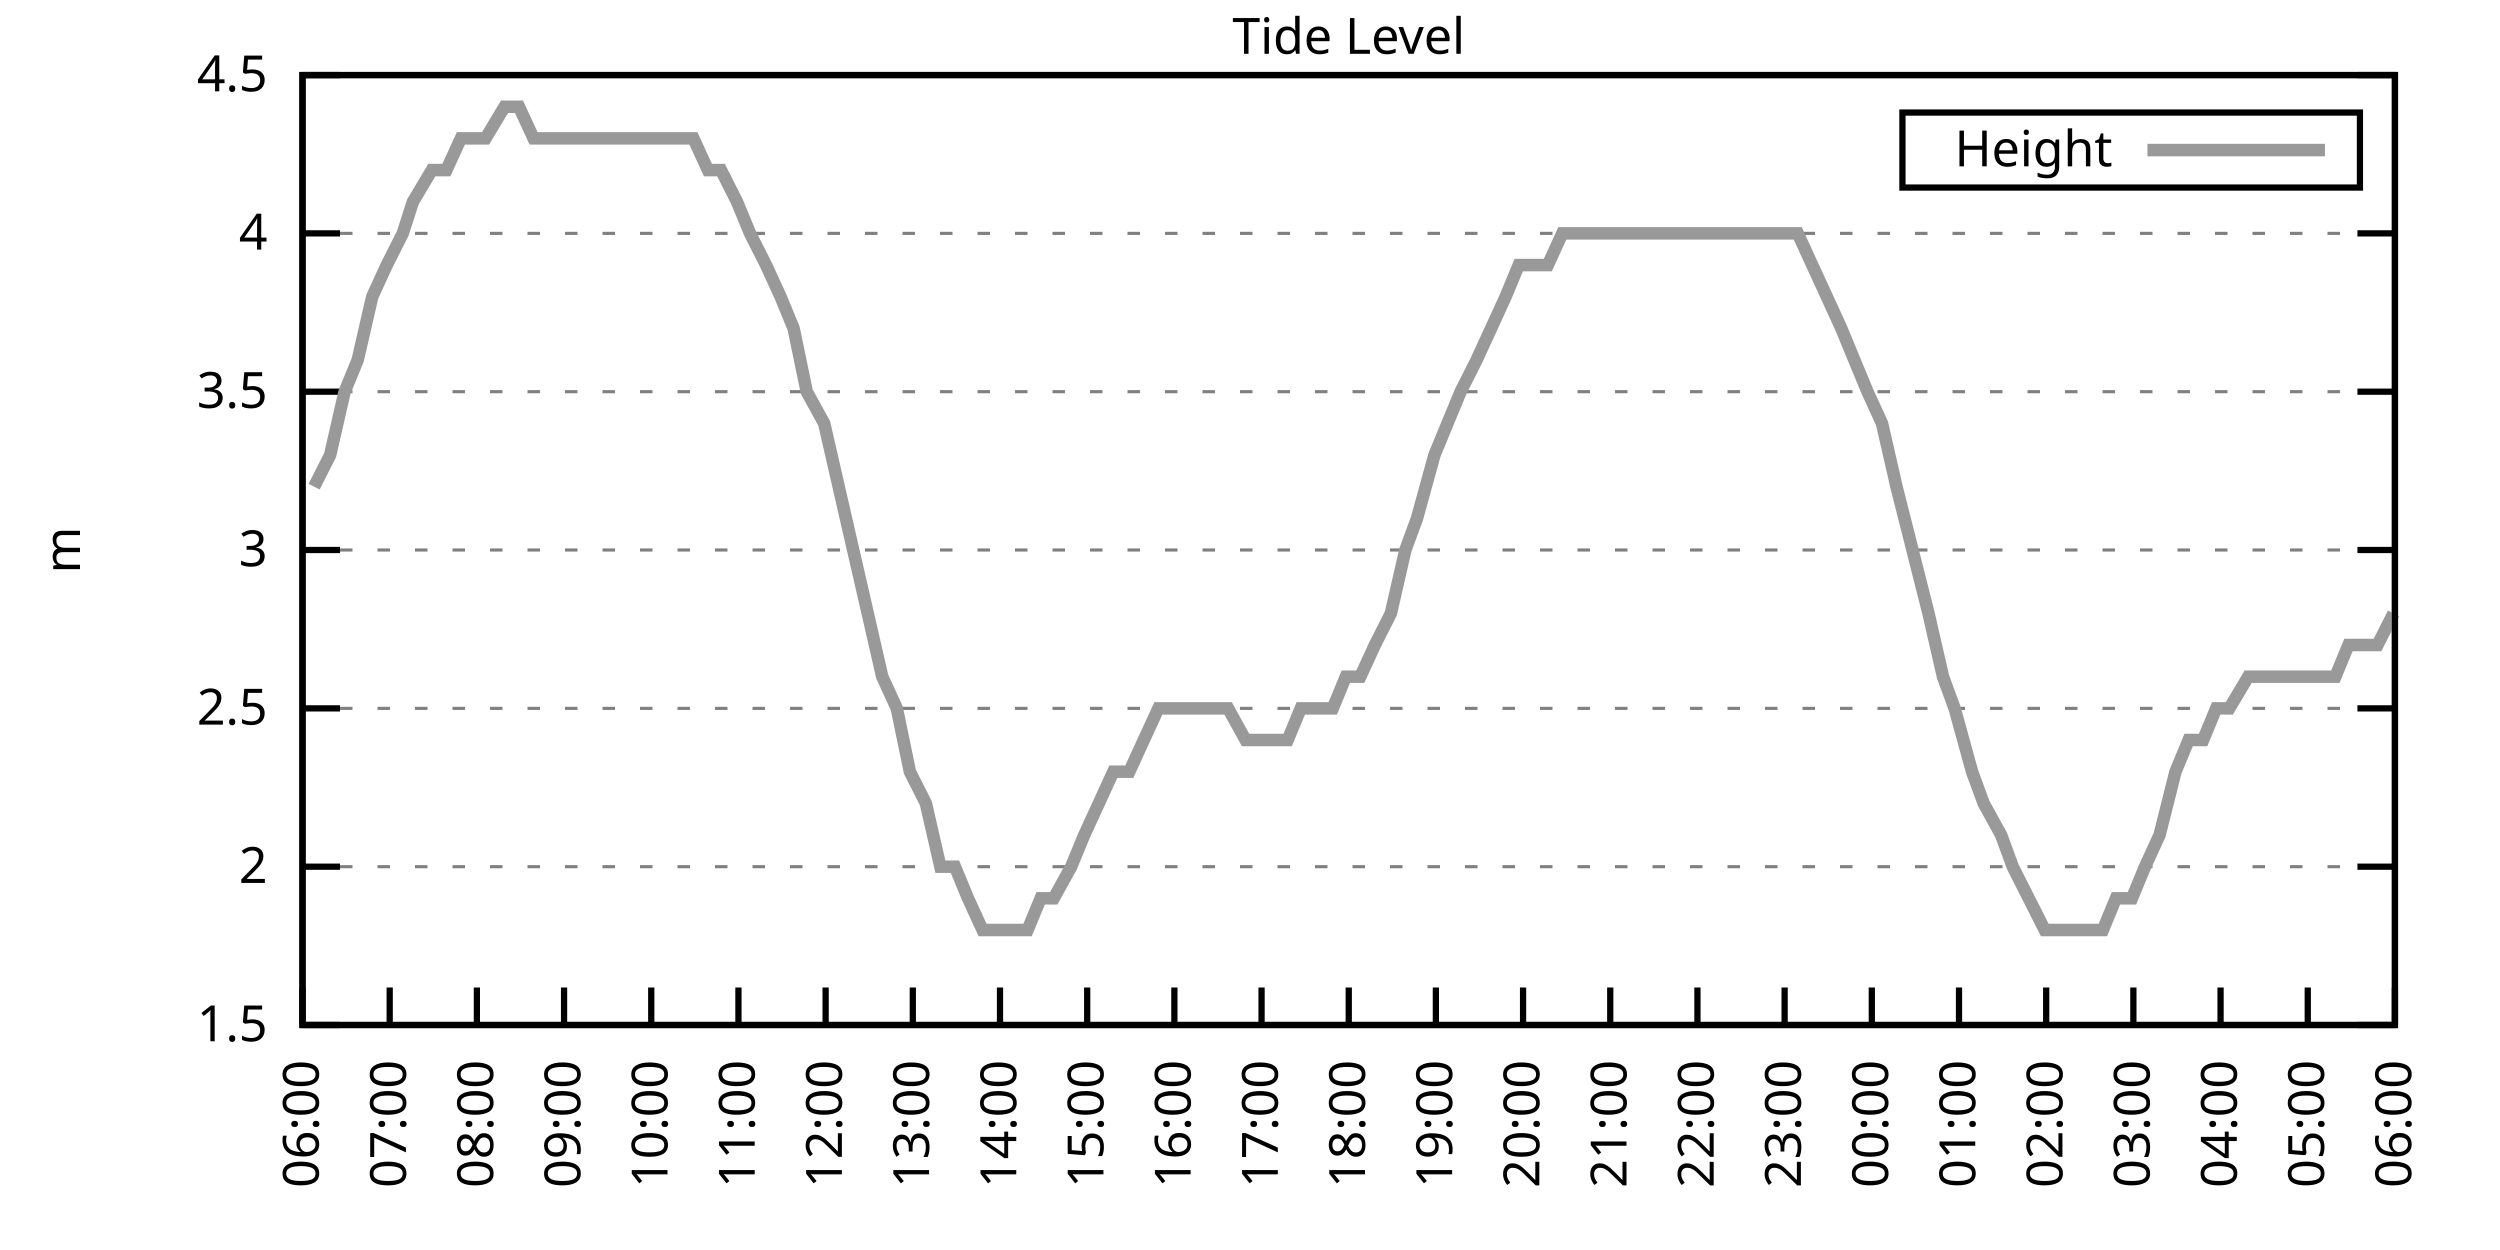
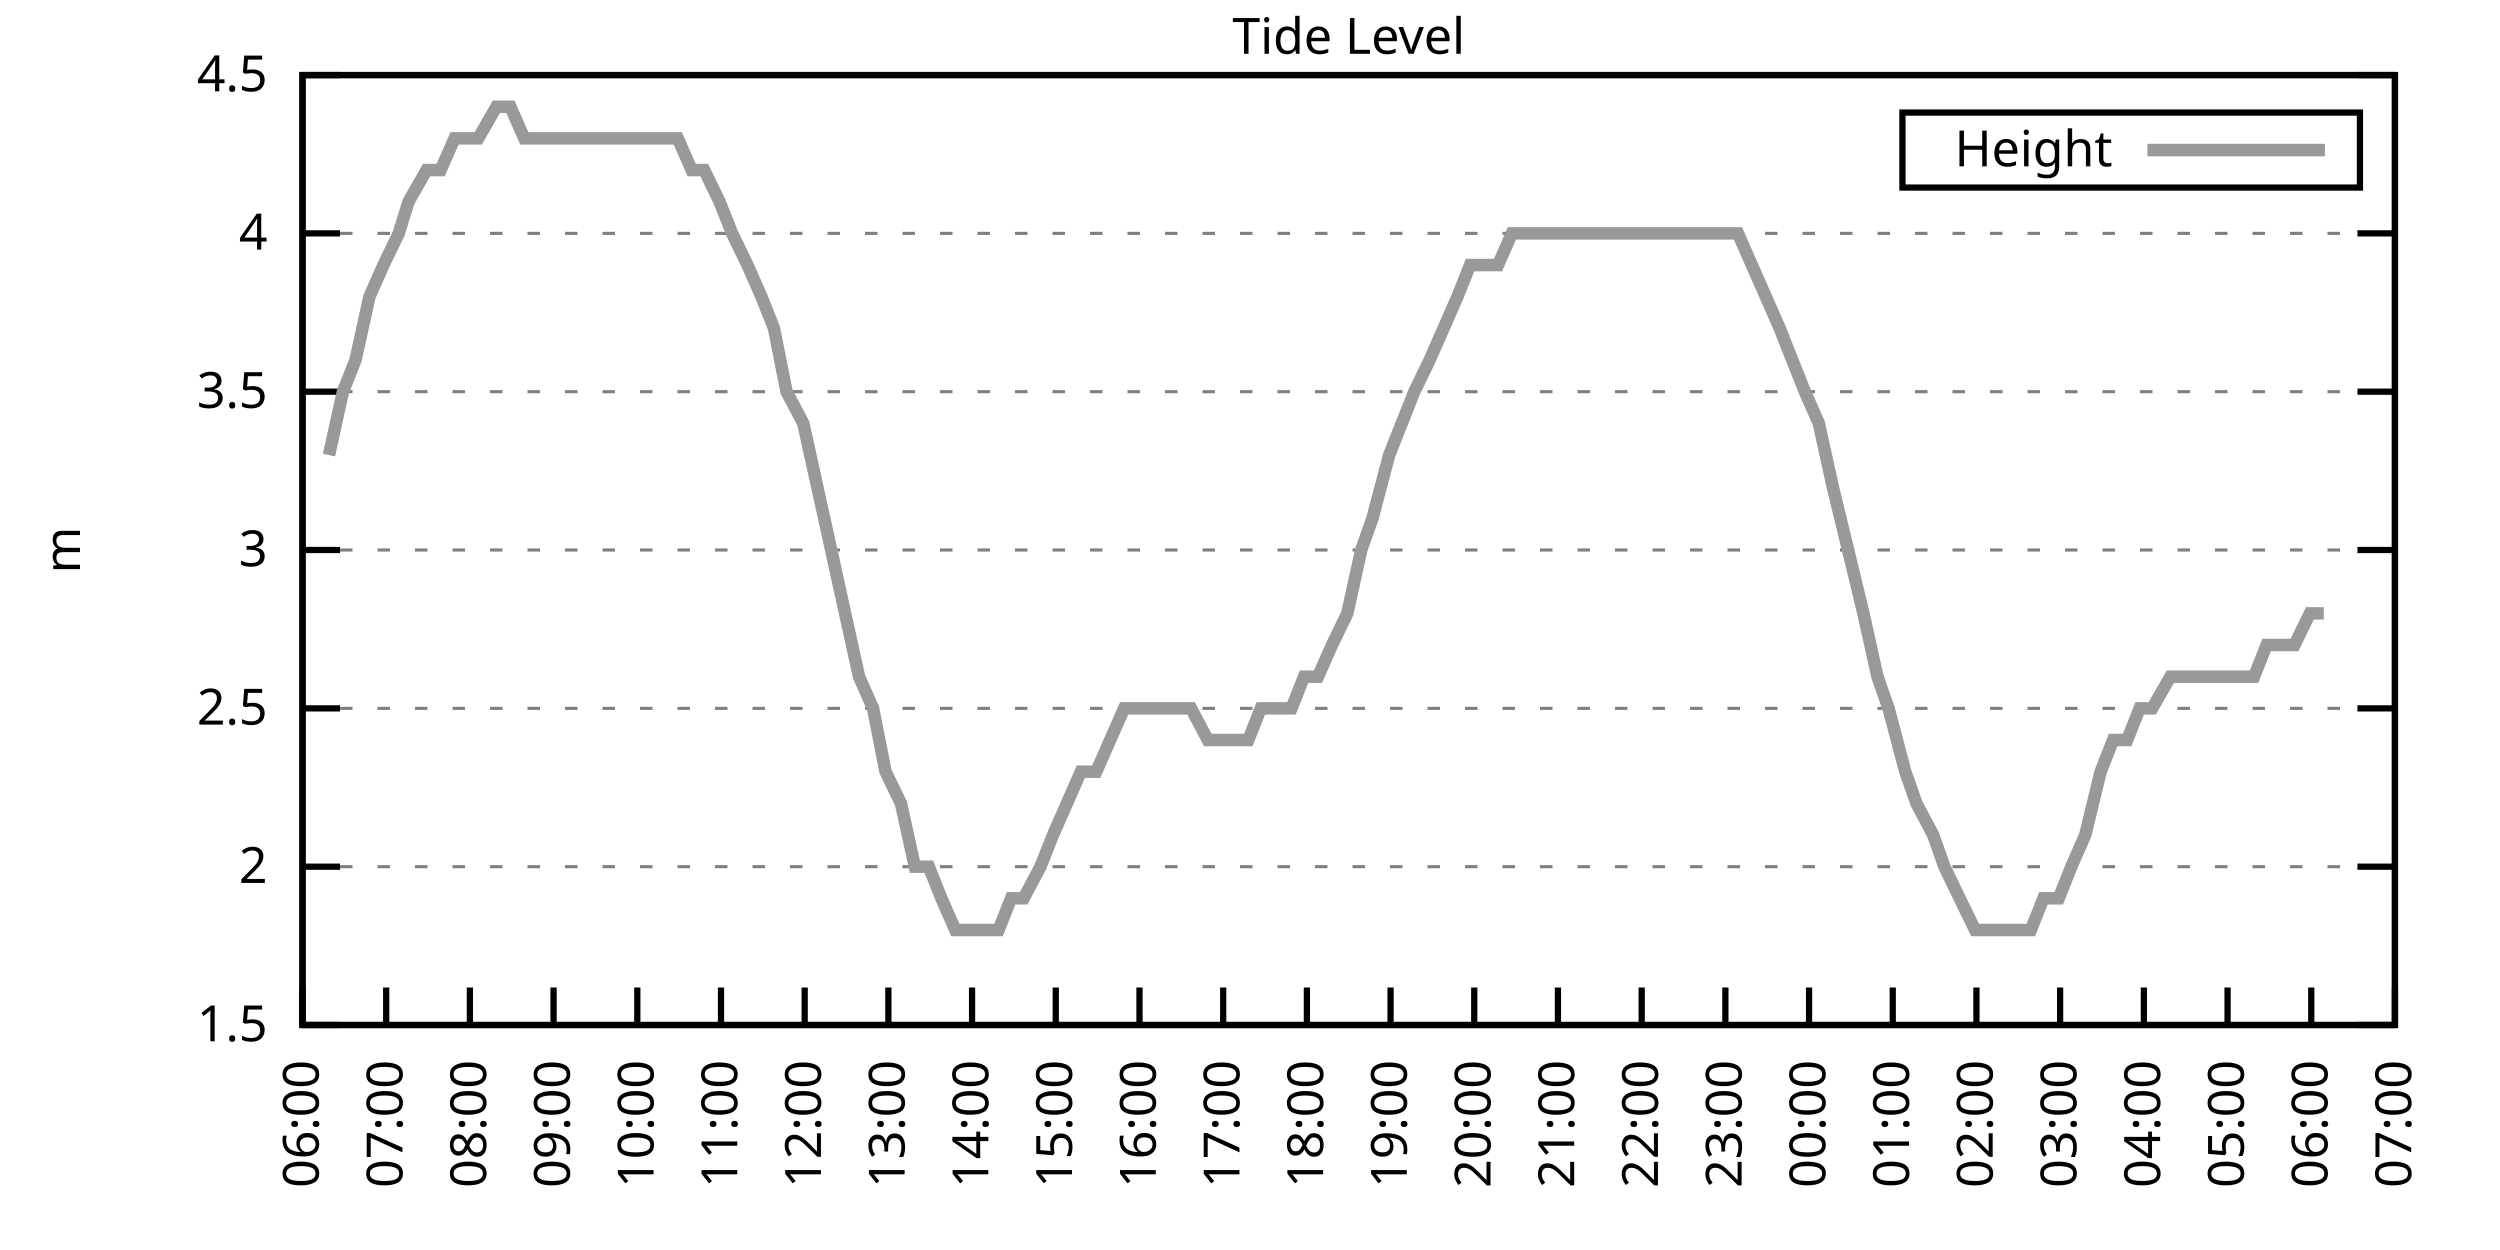
<svg xmlns="http://www.w3.org/2000/svg" xmlns:xlink="http://www.w3.org/1999/xlink" width="400" height="200" viewBox="0 0 400 200">
  <g id="gnuplot_canvas">
    <rect x="0" y="0" width="400" height="200" fill="none" />
    <defs>
      <circle id="gpDot" r="0.5" stroke-width="0.5" stroke="currentColor" />
      <path id="gpPt0" stroke-width="0.333" stroke="currentColor" d="M-1,0 h2 M0,-1 v2" />
      <path id="gpPt1" stroke-width="0.333" stroke="currentColor" d="M-1,-1 L1,1 M1,-1 L-1,1" />
      <path id="gpPt2" stroke-width="0.333" stroke="currentColor" d="M-1,0 L1,0 M0,-1 L0,1 M-1,-1 L1,1 M-1,1 L1,-1" />
      <rect id="gpPt3" stroke-width="0.333" stroke="currentColor" x="-1" y="-1" width="2" height="2" />
      <rect id="gpPt4" stroke-width="0.333" stroke="currentColor" fill="currentColor" x="-1" y="-1" width="2" height="2" />
      <circle id="gpPt5" stroke-width="0.333" stroke="currentColor" cx="0" cy="0" r="1" />
      <use xlink:href="#gpPt5" id="gpPt6" fill="currentColor" stroke="none" />
      <path id="gpPt7" stroke-width="0.333" stroke="currentColor" d="M0,-1.33 L-1.33,0.67 L1.33,0.67 z" />
      <use xlink:href="#gpPt7" id="gpPt8" fill="currentColor" stroke="none" />
      <use xlink:href="#gpPt7" id="gpPt9" stroke="currentColor" transform="rotate(180)" />
      <use xlink:href="#gpPt9" id="gpPt10" fill="currentColor" stroke="none" />
      <use xlink:href="#gpPt3" id="gpPt11" stroke="currentColor" transform="rotate(45)" />
      <use xlink:href="#gpPt11" id="gpPt12" fill="currentColor" stroke="none" />
      <path id="gpPt13" stroke-width="0.333" stroke="currentColor" d="M0,1.330 L1.265,0.411 L0.782,-1.067 L-0.782,-1.076 L-1.265,0.411 z" />
      <use xlink:href="#gpPt13" id="gpPt14" fill="currentColor" stroke="none" />
      <filter id="textbox" filterUnits="objectBoundingBox" x="0" y="0" height="1" width="1">
        <feFlood flood-color="white" flood-opacity="1" result="bgnd" />
        <feComposite in="SourceGraphic" in2="bgnd" operator="atop" />
      </filter>
      <filter id="greybox" filterUnits="objectBoundingBox" x="0" y="0" height="1" width="1">
        <feFlood flood-color="lightgrey" flood-opacity="1" result="grey" />
        <feComposite in="SourceGraphic" in2="grey" operator="atop" />
      </filter>
    </defs>
    <g fill="none" color="white" stroke="currentColor" stroke-width="1.00" stroke-linecap="butt" stroke-linejoin="miter">
</g>
    <g fill="none" color="black" stroke="currentColor" stroke-width="1.00" stroke-linecap="butt" stroke-linejoin="miter">
      <g stroke="none" shape-rendering="crispEdges">
        <polygon fill="rgb(255, 255, 255)" points="48.40,164.00 383.18,164.00 383.18,12.02 48.40,12.02 " />
      </g>
    </g>
    <g fill="none" color="black" stroke="currentColor" stroke-width="1.00" stroke-linecap="butt" stroke-linejoin="miter">
</g>
    <g fill="none" color="black" stroke="black" stroke-width="0.50" stroke-linecap="butt" stroke-linejoin="miter">
</g>
    <g fill="none" color="gray" stroke="currentColor" stroke-width="0.50" stroke-linecap="butt" stroke-linejoin="miter">
      <path stroke="gray" stroke-dasharray="2,4" class="gridline" d="M48.40,164.00 L383.19,164.00  " />
    </g>
    <g fill="none" color="gray" stroke="gray" stroke-width="1.00" stroke-linecap="butt" stroke-linejoin="miter">
</g>
    <g fill="none" color="black" stroke="currentColor" stroke-width="1.00" stroke-linecap="butt" stroke-linejoin="miter">
      <path stroke="black" d="M48.40,164.00 L54.40,164.00 M383.19,164.00 L377.19,164.00  " />
      <g transform="translate(42.80,166.60)" stroke="none" fill="black" font-family="Sans" font-size="8.00" text-anchor="end">
        <text>
          <tspan font-family="Sans"> 1.5</tspan>
        </text>
      </g>
    </g>
    <g fill="none" color="black" stroke="currentColor" stroke-width="1.00" stroke-linecap="butt" stroke-linejoin="miter">
</g>
    <g fill="none" color="black" stroke="black" stroke-width="0.50" stroke-linecap="butt" stroke-linejoin="miter">
</g>
    <g fill="none" color="gray" stroke="currentColor" stroke-width="0.50" stroke-linecap="butt" stroke-linejoin="miter">
      <path stroke="gray" stroke-dasharray="2,4" class="gridline" d="M48.40,138.67 L383.19,138.67  " />
    </g>
    <g fill="none" color="gray" stroke="gray" stroke-width="1.00" stroke-linecap="butt" stroke-linejoin="miter">
</g>
    <g fill="none" color="black" stroke="currentColor" stroke-width="1.00" stroke-linecap="butt" stroke-linejoin="miter">
      <path stroke="black" d="M48.40,138.67 L54.40,138.67 M383.19,138.67 L377.19,138.67  " />
      <g transform="translate(42.80,141.27)" stroke="none" fill="black" font-family="Sans" font-size="8.00" text-anchor="end">
        <text>
          <tspan font-family="Sans"> 2</tspan>
        </text>
      </g>
    </g>
    <g fill="none" color="black" stroke="currentColor" stroke-width="1.00" stroke-linecap="butt" stroke-linejoin="miter">
</g>
    <g fill="none" color="black" stroke="black" stroke-width="0.50" stroke-linecap="butt" stroke-linejoin="miter">
</g>
    <g fill="none" color="gray" stroke="currentColor" stroke-width="0.50" stroke-linecap="butt" stroke-linejoin="miter">
      <path stroke="gray" stroke-dasharray="2,4" class="gridline" d="M48.40,113.34 L383.19,113.34  " />
    </g>
    <g fill="none" color="gray" stroke="gray" stroke-width="1.00" stroke-linecap="butt" stroke-linejoin="miter">
</g>
    <g fill="none" color="black" stroke="currentColor" stroke-width="1.00" stroke-linecap="butt" stroke-linejoin="miter">
      <path stroke="black" d="M48.40,113.34 L54.40,113.34 M383.19,113.34 L377.19,113.34  " />
      <g transform="translate(42.80,115.94)" stroke="none" fill="black" font-family="Sans" font-size="8.00" text-anchor="end">
        <text>
          <tspan font-family="Sans"> 2.5</tspan>
        </text>
      </g>
    </g>
    <g fill="none" color="black" stroke="currentColor" stroke-width="1.00" stroke-linecap="butt" stroke-linejoin="miter">
</g>
    <g fill="none" color="black" stroke="black" stroke-width="0.50" stroke-linecap="butt" stroke-linejoin="miter">
</g>
    <g fill="none" color="gray" stroke="currentColor" stroke-width="0.50" stroke-linecap="butt" stroke-linejoin="miter">
      <path stroke="gray" stroke-dasharray="2,4" class="gridline" d="M48.40,88.00 L383.19,88.00  " />
    </g>
    <g fill="none" color="gray" stroke="gray" stroke-width="1.00" stroke-linecap="butt" stroke-linejoin="miter">
</g>
    <g fill="none" color="black" stroke="currentColor" stroke-width="1.00" stroke-linecap="butt" stroke-linejoin="miter">
      <path stroke="black" d="M48.40,88.00 L54.40,88.00 M383.19,88.00 L377.19,88.00  " />
      <g transform="translate(42.80,90.60)" stroke="none" fill="black" font-family="Sans" font-size="8.00" text-anchor="end">
        <text>
          <tspan font-family="Sans"> 3</tspan>
        </text>
      </g>
    </g>
    <g fill="none" color="black" stroke="currentColor" stroke-width="1.00" stroke-linecap="butt" stroke-linejoin="miter">
</g>
    <g fill="none" color="black" stroke="black" stroke-width="0.50" stroke-linecap="butt" stroke-linejoin="miter">
</g>
    <g fill="none" color="gray" stroke="currentColor" stroke-width="0.50" stroke-linecap="butt" stroke-linejoin="miter">
      <path stroke="gray" stroke-dasharray="2,4" class="gridline" d="M48.40,62.67 L383.19,62.67  " />
    </g>
    <g fill="none" color="gray" stroke="gray" stroke-width="1.00" stroke-linecap="butt" stroke-linejoin="miter">
</g>
    <g fill="none" color="black" stroke="currentColor" stroke-width="1.00" stroke-linecap="butt" stroke-linejoin="miter">
      <path stroke="black" d="M48.40,62.67 L54.40,62.67 M383.19,62.67 L377.19,62.67  " />
      <g transform="translate(42.80,65.27)" stroke="none" fill="black" font-family="Sans" font-size="8.00" text-anchor="end">
        <text>
          <tspan font-family="Sans"> 3.5</tspan>
        </text>
      </g>
    </g>
    <g fill="none" color="black" stroke="currentColor" stroke-width="1.00" stroke-linecap="butt" stroke-linejoin="miter">
</g>
    <g fill="none" color="black" stroke="black" stroke-width="0.50" stroke-linecap="butt" stroke-linejoin="miter">
</g>
    <g fill="none" color="gray" stroke="currentColor" stroke-width="0.50" stroke-linecap="butt" stroke-linejoin="miter">
      <path stroke="gray" stroke-dasharray="2,4" class="gridline" d="M48.40,37.34 L383.19,37.34  " />
    </g>
    <g fill="none" color="gray" stroke="gray" stroke-width="1.00" stroke-linecap="butt" stroke-linejoin="miter">
</g>
    <g fill="none" color="black" stroke="currentColor" stroke-width="1.00" stroke-linecap="butt" stroke-linejoin="miter">
      <path stroke="black" d="M48.40,37.34 L54.40,37.34 M383.19,37.34 L377.19,37.34  " />
      <g transform="translate(42.80,39.94)" stroke="none" fill="black" font-family="Sans" font-size="8.00" text-anchor="end">
        <text>
          <tspan font-family="Sans"> 4</tspan>
        </text>
      </g>
    </g>
    <g fill="none" color="black" stroke="currentColor" stroke-width="1.00" stroke-linecap="butt" stroke-linejoin="miter">
</g>
    <g fill="none" color="black" stroke="black" stroke-width="0.50" stroke-linecap="butt" stroke-linejoin="miter">
</g>
    <g fill="none" color="gray" stroke="currentColor" stroke-width="0.50" stroke-linecap="butt" stroke-linejoin="miter">
      <path stroke="gray" stroke-dasharray="2,4" class="gridline" d="M48.40,12.01 L383.19,12.01  " />
    </g>
    <g fill="none" color="gray" stroke="gray" stroke-width="1.00" stroke-linecap="butt" stroke-linejoin="miter">
</g>
    <g fill="none" color="black" stroke="currentColor" stroke-width="1.00" stroke-linecap="butt" stroke-linejoin="miter">
      <path stroke="black" d="M48.40,12.01 L54.40,12.01 M383.19,12.01 L377.19,12.01  " />
      <g transform="translate(42.80,14.61)" stroke="none" fill="black" font-family="Sans" font-size="8.00" text-anchor="end">
        <text>
          <tspan font-family="Sans"> 4.5</tspan>
        </text>
      </g>
    </g>
    <g fill="none" color="black" stroke="currentColor" stroke-width="1.00" stroke-linecap="butt" stroke-linejoin="miter">
      <path stroke="black" d="M48.40,164.00 L48.40,158.00  " />
      <g transform="translate(51.00,169.60) rotate(270.00)" stroke="none" fill="black" font-family="Sans" font-size="8.00" text-anchor="end">
        <text>
          <tspan font-family="Sans">06:00</tspan>
        </text>
      </g>
    </g>
    <g fill="none" color="black" stroke="currentColor" stroke-width="1.00" stroke-linecap="butt" stroke-linejoin="miter">
-       <path stroke="black" d="M62.35,164.00 L62.35,158.00  " />
-       <g transform="translate(64.95,169.60) rotate(270.00)" stroke="none" fill="black" font-family="Sans" font-size="8.00" text-anchor="end">
+       <path stroke="black" d="M61.79,164.00 L61.79,158.00  " />
+       <g transform="translate(64.39,169.60) rotate(270.00)" stroke="none" fill="black" font-family="Sans" font-size="8.00" text-anchor="end">
        <text>
          <tspan font-family="Sans">07:00</tspan>
        </text>
      </g>
    </g>
    <g fill="none" color="black" stroke="currentColor" stroke-width="1.00" stroke-linecap="butt" stroke-linejoin="miter">
-       <path stroke="black" d="M76.30,164.00 L76.30,158.00  " />
-       <g transform="translate(78.90,169.60) rotate(270.00)" stroke="none" fill="black" font-family="Sans" font-size="8.00" text-anchor="end">
+       <path stroke="black" d="M75.18,164.00 L75.18,158.00  " />
+       <g transform="translate(77.78,169.60) rotate(270.00)" stroke="none" fill="black" font-family="Sans" font-size="8.00" text-anchor="end">
        <text>
          <tspan font-family="Sans">08:00</tspan>
        </text>
      </g>
    </g>
    <g fill="none" color="black" stroke="currentColor" stroke-width="1.00" stroke-linecap="butt" stroke-linejoin="miter">
-       <path stroke="black" d="M90.25,164.00 L90.25,158.00  " />
-       <g transform="translate(92.85,169.60) rotate(270.00)" stroke="none" fill="black" font-family="Sans" font-size="8.00" text-anchor="end">
+       <path stroke="black" d="M88.57,164.00 L88.57,158.00  " />
+       <g transform="translate(91.17,169.60) rotate(270.00)" stroke="none" fill="black" font-family="Sans" font-size="8.00" text-anchor="end">
        <text>
          <tspan font-family="Sans">09:00</tspan>
        </text>
      </g>
    </g>
    <g fill="none" color="black" stroke="currentColor" stroke-width="1.00" stroke-linecap="butt" stroke-linejoin="miter">
-       <path stroke="black" d="M104.20,164.00 L104.20,158.00  " />
-       <g transform="translate(106.80,169.60) rotate(270.00)" stroke="none" fill="black" font-family="Sans" font-size="8.00" text-anchor="end">
+       <path stroke="black" d="M101.97,164.00 L101.97,158.00  " />
+       <g transform="translate(104.57,169.60) rotate(270.00)" stroke="none" fill="black" font-family="Sans" font-size="8.00" text-anchor="end">
        <text>
          <tspan font-family="Sans">10:00</tspan>
        </text>
      </g>
    </g>
    <g fill="none" color="black" stroke="currentColor" stroke-width="1.00" stroke-linecap="butt" stroke-linejoin="miter">
-       <path stroke="black" d="M118.15,164.00 L118.15,158.00  " />
-       <g transform="translate(120.75,169.60) rotate(270.00)" stroke="none" fill="black" font-family="Sans" font-size="8.00" text-anchor="end">
+       <path stroke="black" d="M115.36,164.00 L115.36,158.00  " />
+       <g transform="translate(117.96,169.60) rotate(270.00)" stroke="none" fill="black" font-family="Sans" font-size="8.00" text-anchor="end">
        <text>
          <tspan font-family="Sans">11:00</tspan>
        </text>
      </g>
    </g>
    <g fill="none" color="black" stroke="currentColor" stroke-width="1.00" stroke-linecap="butt" stroke-linejoin="miter">
-       <path stroke="black" d="M132.10,164.00 L132.10,158.00  " />
-       <g transform="translate(134.70,169.60) rotate(270.00)" stroke="none" fill="black" font-family="Sans" font-size="8.00" text-anchor="end">
+       <path stroke="black" d="M128.75,164.00 L128.75,158.00  " />
+       <g transform="translate(131.35,169.60) rotate(270.00)" stroke="none" fill="black" font-family="Sans" font-size="8.00" text-anchor="end">
        <text>
          <tspan font-family="Sans">12:00</tspan>
        </text>
      </g>
    </g>
    <g fill="none" color="black" stroke="currentColor" stroke-width="1.00" stroke-linecap="butt" stroke-linejoin="miter">
-       <path stroke="black" d="M146.05,164.00 L146.05,158.00  " />
-       <g transform="translate(148.65,169.60) rotate(270.00)" stroke="none" fill="black" font-family="Sans" font-size="8.00" text-anchor="end">
+       <path stroke="black" d="M142.14,164.00 L142.14,158.00  " />
+       <g transform="translate(144.74,169.60) rotate(270.00)" stroke="none" fill="black" font-family="Sans" font-size="8.00" text-anchor="end">
        <text>
          <tspan font-family="Sans">13:00</tspan>
        </text>
      </g>
    </g>
    <g fill="none" color="black" stroke="currentColor" stroke-width="1.00" stroke-linecap="butt" stroke-linejoin="miter">
-       <path stroke="black" d="M160.00,164.00 L160.00,158.00  " />
-       <g transform="translate(162.60,169.60) rotate(270.00)" stroke="none" fill="black" font-family="Sans" font-size="8.00" text-anchor="end">
+       <path stroke="black" d="M155.53,164.00 L155.53,158.00  " />
+       <g transform="translate(158.13,169.60) rotate(270.00)" stroke="none" fill="black" font-family="Sans" font-size="8.00" text-anchor="end">
        <text>
          <tspan font-family="Sans">14:00</tspan>
        </text>
      </g>
    </g>
    <g fill="none" color="black" stroke="currentColor" stroke-width="1.00" stroke-linecap="butt" stroke-linejoin="miter">
-       <path stroke="black" d="M173.95,164.00 L173.95,158.00  " />
-       <g transform="translate(176.55,169.60) rotate(270.00)" stroke="none" fill="black" font-family="Sans" font-size="8.00" text-anchor="end">
+       <path stroke="black" d="M168.92,164.00 L168.92,158.00  " />
+       <g transform="translate(171.52,169.60) rotate(270.00)" stroke="none" fill="black" font-family="Sans" font-size="8.00" text-anchor="end">
        <text>
          <tspan font-family="Sans">15:00</tspan>
        </text>
      </g>
    </g>
    <g fill="none" color="black" stroke="currentColor" stroke-width="1.00" stroke-linecap="butt" stroke-linejoin="miter">
-       <path stroke="black" d="M187.90,164.00 L187.90,158.00  " />
-       <g transform="translate(190.50,169.60) rotate(270.00)" stroke="none" fill="black" font-family="Sans" font-size="8.00" text-anchor="end">
+       <path stroke="black" d="M182.32,164.00 L182.32,158.00  " />
+       <g transform="translate(184.92,169.60) rotate(270.00)" stroke="none" fill="black" font-family="Sans" font-size="8.00" text-anchor="end">
        <text>
          <tspan font-family="Sans">16:00</tspan>
        </text>
      </g>
    </g>
    <g fill="none" color="black" stroke="currentColor" stroke-width="1.00" stroke-linecap="butt" stroke-linejoin="miter">
-       <path stroke="black" d="M201.85,164.00 L201.85,158.00  " />
-       <g transform="translate(204.45,169.60) rotate(270.00)" stroke="none" fill="black" font-family="Sans" font-size="8.00" text-anchor="end">
+       <path stroke="black" d="M195.71,164.00 L195.71,158.00  " />
+       <g transform="translate(198.31,169.60) rotate(270.00)" stroke="none" fill="black" font-family="Sans" font-size="8.00" text-anchor="end">
        <text>
          <tspan font-family="Sans">17:00</tspan>
        </text>
      </g>
    </g>
    <g fill="none" color="black" stroke="currentColor" stroke-width="1.00" stroke-linecap="butt" stroke-linejoin="miter">
-       <path stroke="black" d="M215.80,164.00 L215.80,158.00  " />
-       <g transform="translate(218.40,169.60) rotate(270.00)" stroke="none" fill="black" font-family="Sans" font-size="8.00" text-anchor="end">
+       <path stroke="black" d="M209.10,164.00 L209.10,158.00  " />
+       <g transform="translate(211.70,169.60) rotate(270.00)" stroke="none" fill="black" font-family="Sans" font-size="8.00" text-anchor="end">
        <text>
          <tspan font-family="Sans">18:00</tspan>
        </text>
      </g>
    </g>
    <g fill="none" color="black" stroke="currentColor" stroke-width="1.00" stroke-linecap="butt" stroke-linejoin="miter">
-       <path stroke="black" d="M229.74,164.00 L229.74,158.00  " />
-       <g transform="translate(232.34,169.60) rotate(270.00)" stroke="none" fill="black" font-family="Sans" font-size="8.00" text-anchor="end">
+       <path stroke="black" d="M222.49,164.00 L222.49,158.00  " />
+       <g transform="translate(225.09,169.60) rotate(270.00)" stroke="none" fill="black" font-family="Sans" font-size="8.00" text-anchor="end">
        <text>
          <tspan font-family="Sans">19:00</tspan>
        </text>
      </g>
    </g>
    <g fill="none" color="black" stroke="currentColor" stroke-width="1.00" stroke-linecap="butt" stroke-linejoin="miter">
-       <path stroke="black" d="M243.69,164.00 L243.69,158.00  " />
-       <g transform="translate(246.29,169.60) rotate(270.00)" stroke="none" fill="black" font-family="Sans" font-size="8.00" text-anchor="end">
+       <path stroke="black" d="M235.88,164.00 L235.88,158.00  " />
+       <g transform="translate(238.48,169.60) rotate(270.00)" stroke="none" fill="black" font-family="Sans" font-size="8.00" text-anchor="end">
        <text>
          <tspan font-family="Sans">20:00</tspan>
        </text>
      </g>
    </g>
    <g fill="none" color="black" stroke="currentColor" stroke-width="1.00" stroke-linecap="butt" stroke-linejoin="miter">
-       <path stroke="black" d="M257.64,164.00 L257.64,158.00  " />
-       <g transform="translate(260.24,169.60) rotate(270.00)" stroke="none" fill="black" font-family="Sans" font-size="8.00" text-anchor="end">
+       <path stroke="black" d="M249.27,164.00 L249.27,158.00  " />
+       <g transform="translate(251.87,169.60) rotate(270.00)" stroke="none" fill="black" font-family="Sans" font-size="8.00" text-anchor="end">
        <text>
          <tspan font-family="Sans">21:00</tspan>
        </text>
      </g>
    </g>
    <g fill="none" color="black" stroke="currentColor" stroke-width="1.00" stroke-linecap="butt" stroke-linejoin="miter">
-       <path stroke="black" d="M271.59,164.00 L271.59,158.00  " />
-       <g transform="translate(274.19,169.60) rotate(270.00)" stroke="none" fill="black" font-family="Sans" font-size="8.00" text-anchor="end">
+       <path stroke="black" d="M262.67,164.00 L262.67,158.00  " />
+       <g transform="translate(265.27,169.60) rotate(270.00)" stroke="none" fill="black" font-family="Sans" font-size="8.00" text-anchor="end">
        <text>
          <tspan font-family="Sans">22:00</tspan>
        </text>
      </g>
    </g>
    <g fill="none" color="black" stroke="currentColor" stroke-width="1.00" stroke-linecap="butt" stroke-linejoin="miter">
-       <path stroke="black" d="M285.54,164.00 L285.54,158.00  " />
-       <g transform="translate(288.14,169.60) rotate(270.00)" stroke="none" fill="black" font-family="Sans" font-size="8.00" text-anchor="end">
+       <path stroke="black" d="M276.06,164.00 L276.06,158.00  " />
+       <g transform="translate(278.66,169.60) rotate(270.00)" stroke="none" fill="black" font-family="Sans" font-size="8.00" text-anchor="end">
        <text>
          <tspan font-family="Sans">23:00</tspan>
        </text>
      </g>
    </g>
    <g fill="none" color="black" stroke="currentColor" stroke-width="1.00" stroke-linecap="butt" stroke-linejoin="miter">
-       <path stroke="black" d="M299.49,164.00 L299.49,158.00  " />
-       <g transform="translate(302.09,169.60) rotate(270.00)" stroke="none" fill="black" font-family="Sans" font-size="8.00" text-anchor="end">
+       <path stroke="black" d="M289.45,164.00 L289.45,158.00  " />
+       <g transform="translate(292.05,169.60) rotate(270.00)" stroke="none" fill="black" font-family="Sans" font-size="8.00" text-anchor="end">
        <text>
          <tspan font-family="Sans">00:00</tspan>
        </text>
      </g>
    </g>
    <g fill="none" color="black" stroke="currentColor" stroke-width="1.00" stroke-linecap="butt" stroke-linejoin="miter">
-       <path stroke="black" d="M313.44,164.00 L313.44,158.00  " />
-       <g transform="translate(316.04,169.60) rotate(270.00)" stroke="none" fill="black" font-family="Sans" font-size="8.00" text-anchor="end">
+       <path stroke="black" d="M302.84,164.00 L302.84,158.00  " />
+       <g transform="translate(305.44,169.60) rotate(270.00)" stroke="none" fill="black" font-family="Sans" font-size="8.00" text-anchor="end">
        <text>
          <tspan font-family="Sans">01:00</tspan>
        </text>
      </g>
    </g>
    <g fill="none" color="black" stroke="currentColor" stroke-width="1.00" stroke-linecap="butt" stroke-linejoin="miter">
-       <path stroke="black" d="M327.39,164.00 L327.39,158.00  " />
-       <g transform="translate(329.99,169.60) rotate(270.00)" stroke="none" fill="black" font-family="Sans" font-size="8.00" text-anchor="end">
+       <path stroke="black" d="M316.23,164.00 L316.23,158.00  " />
+       <g transform="translate(318.83,169.60) rotate(270.00)" stroke="none" fill="black" font-family="Sans" font-size="8.00" text-anchor="end">
        <text>
          <tspan font-family="Sans">02:00</tspan>
        </text>
      </g>
    </g>
    <g fill="none" color="black" stroke="currentColor" stroke-width="1.00" stroke-linecap="butt" stroke-linejoin="miter">
-       <path stroke="black" d="M341.34,164.00 L341.34,158.00  " />
-       <g transform="translate(343.94,169.60) rotate(270.00)" stroke="none" fill="black" font-family="Sans" font-size="8.00" text-anchor="end">
+       <path stroke="black" d="M329.62,164.00 L329.62,158.00  " />
+       <g transform="translate(332.22,169.60) rotate(270.00)" stroke="none" fill="black" font-family="Sans" font-size="8.00" text-anchor="end">
        <text>
          <tspan font-family="Sans">03:00</tspan>
        </text>
      </g>
    </g>
    <g fill="none" color="black" stroke="currentColor" stroke-width="1.00" stroke-linecap="butt" stroke-linejoin="miter">
-       <path stroke="black" d="M355.29,164.00 L355.29,158.00  " />
-       <g transform="translate(357.89,169.60) rotate(270.00)" stroke="none" fill="black" font-family="Sans" font-size="8.00" text-anchor="end">
+       <path stroke="black" d="M343.02,164.00 L343.02,158.00  " />
+       <g transform="translate(345.62,169.60) rotate(270.00)" stroke="none" fill="black" font-family="Sans" font-size="8.00" text-anchor="end">
        <text>
          <tspan font-family="Sans">04:00</tspan>
        </text>
      </g>
    </g>
    <g fill="none" color="black" stroke="currentColor" stroke-width="1.00" stroke-linecap="butt" stroke-linejoin="miter">
-       <path stroke="black" d="M369.24,164.00 L369.24,158.00  " />
-       <g transform="translate(371.84,169.60) rotate(270.00)" stroke="none" fill="black" font-family="Sans" font-size="8.00" text-anchor="end">
+       <path stroke="black" d="M356.41,164.00 L356.41,158.00  " />
+       <g transform="translate(359.01,169.60) rotate(270.00)" stroke="none" fill="black" font-family="Sans" font-size="8.00" text-anchor="end">
        <text>
          <tspan font-family="Sans">05:00</tspan>
+         </text>
+       </g>
+     </g>
+     <g fill="none" color="black" stroke="currentColor" stroke-width="1.00" stroke-linecap="butt" stroke-linejoin="miter">
+       <path stroke="black" d="M369.80,164.00 L369.80,158.00  " />
+       <g transform="translate(372.40,169.60) rotate(270.00)" stroke="none" fill="black" font-family="Sans" font-size="8.00" text-anchor="end">
+         <text>
+           <tspan font-family="Sans">06:00</tspan>
        </text>
      </g>
    </g>
    <g fill="none" color="black" stroke="currentColor" stroke-width="1.00" stroke-linecap="butt" stroke-linejoin="miter">
      <path stroke="black" d="M383.19,164.00 L383.19,158.00  " />
      <g transform="translate(385.79,169.60) rotate(270.00)" stroke="none" fill="black" font-family="Sans" font-size="8.00" text-anchor="end">
        <text>
-           <tspan font-family="Sans">06:00</tspan>
+           <tspan font-family="Sans">07:00</tspan>
        </text>
      </g>
    </g>
    <g fill="none" color="black" stroke="currentColor" stroke-width="1.00" stroke-linecap="butt" stroke-linejoin="miter">
</g>
    <g fill="none" color="black" stroke="currentColor" stroke-width="1.00" stroke-linecap="butt" stroke-linejoin="miter">
      <path stroke="black" d="M48.40,12.01 L48.40,164.00 L383.19,164.00 L383.19,12.01 L48.40,12.01 Z  " />
    </g>
    <g fill="none" color="black" stroke="currentColor" stroke-width="1.00" stroke-linecap="butt" stroke-linejoin="miter">
</g>
    <g fill="none" color="black" stroke="currentColor" stroke-width="1.00" stroke-linecap="butt" stroke-linejoin="miter">
      <path stroke="black" d="M304.39,30.01 L304.39,18.01 L377.59,18.01 L377.59,30.01 L304.39,30.01 Z  " />
    </g>
    <g id="Tide_level_plot_1">
      <g fill="none" color="white" stroke="black" stroke-width="2.00" stroke-linecap="butt" stroke-linejoin="miter">
</g>
      <g fill="none" color="black" stroke="currentColor" stroke-width="2.00" stroke-linecap="butt" stroke-linejoin="miter">
        <g transform="translate(337.99,26.61)" stroke="none" fill="black" font-family="Sans" font-size="8.00" text-anchor="end">
          <text>
            <tspan font-family="Sans">Height</tspan>
          </text>
        </g>
      </g>
      <g fill="none" color="black" stroke="currentColor" stroke-width="2.00" stroke-linecap="butt" stroke-linejoin="miter">
-         <path stroke="rgb(153, 153, 153)" d="M343.59,24.01 L371.99,24.01 M50.26,77.87 L52.82,72.81 L55.14,62.67 L57.23,57.61 L59.56,47.47 L61.88,42.41   L64.44,37.34 L66.07,32.28 L69.09,27.21 L71.42,27.21 L73.74,22.14 L76.07,22.14 L77.69,22.14 L80.72,17.08   L83.04,17.08 L85.37,22.14 L87.69,22.14 L90.02,22.14 L92.34,22.14 L94.67,22.14 L96.76,22.14 L99.32,22.14   L101.64,22.14 L103.97,22.14 L106.06,22.14 L108.15,22.14 L110.94,22.14 L113.27,27.21 L115.36,27.21 L117.92,32.28   L120.01,37.34 L122.57,42.41 L124.89,47.47 L126.98,52.54 L129.08,62.67 L131.87,67.74 L134.19,77.87 L136.51,88.00   L138.84,98.14 L141.16,108.27 L143.49,113.34 L145.58,123.47 L148.14,128.54 L150.46,138.67 L152.79,138.67 L154.88,143.73   L157.21,148.80 L159.76,148.80 L161.86,148.80 L164.41,148.80 L166.51,143.73 L168.60,143.73 L171.39,138.67 L173.48,133.60   L175.81,128.54 L178.13,123.47 L180.69,123.47 L183.01,118.40 L185.34,113.34 L187.43,113.34 L189.99,113.34 L192.08,113.34   L194.41,113.34 L196.50,113.34 L199.29,118.40 L201.38,118.40 L203.71,118.40 L206.03,118.40 L208.12,113.34 L210.91,113.34   L213.24,113.34 L215.33,108.27 L217.65,108.27 L219.98,103.20 L222.54,98.14 L224.86,88.00 L226.72,82.94 L229.51,72.81   L231.60,67.74 L233.70,62.67 L236.25,57.61 L238.58,52.54 L240.90,47.47 L243.00,42.41 L245.55,42.41 L247.65,42.41   L249.97,37.34 L252.30,37.34 L255.09,37.34 L257.18,37.34 L259.50,37.34 L261.83,37.34 L263.92,37.34 L266.71,37.34   L268.80,37.34 L271.13,37.34 L273.45,37.34 L276.01,37.34 L278.34,37.34 L280.66,37.34 L282.75,37.34 L285.31,37.34   L287.64,37.34 L289.96,42.41 L292.29,47.47 L294.61,52.54 L296.70,57.61 L298.80,62.67 L301.12,67.74 L303.44,77.87   L306.00,88.00 L308.56,98.14 L310.88,108.27 L312.74,113.34 L315.53,123.47 L317.39,128.54 L320.18,133.60 L322.04,138.67   L324.60,143.73 L327.16,148.80 L329.48,148.80 L331.34,148.80 L334.13,148.80 L336.46,148.80 L338.55,143.73 L341.11,143.73   L343.20,138.67 L345.53,133.60 L348.08,123.47 L350.18,118.40 L352.50,118.40 L354.59,113.34 L356.69,113.34 L359.71,108.27   L361.80,108.27 L364.36,108.27 L366.45,108.27 L368.78,108.27 L371.10,108.27 L373.66,108.27 L375.75,103.20 L378.31,103.20   L380.40,103.20 L382.96,98.14  " />
+         <path stroke="rgb(153, 153, 153)" d="M343.59,24.01 L371.99,24.01 M52.64,72.81 L54.87,62.67 L56.88,57.61 L59.11,47.47 L61.35,42.41 L63.80,37.34   L65.36,32.28 L68.26,27.21 L70.50,27.21 L72.73,22.14 L74.96,22.14 L76.52,22.14 L79.42,17.08 L81.66,17.08   L83.89,22.14 L86.12,22.14 L88.35,22.14 L90.58,22.14 L92.82,22.14 L94.82,22.14 L97.28,22.14 L99.51,22.14   L101.74,22.14 L103.75,22.14 L105.76,22.14 L108.44,22.14 L110.67,27.21 L112.68,27.21 L115.13,32.28 L117.14,37.34   L119.60,42.41 L121.83,47.47 L123.84,52.54 L125.85,62.67 L128.53,67.74 L130.76,77.87 L132.99,88.00 L135.22,98.14   L137.45,108.27 L139.69,113.34 L141.69,123.47 L144.15,128.54 L146.38,138.67 L148.61,138.67 L150.62,143.73 L152.85,148.80   L155.31,148.80 L157.32,148.80 L159.77,148.80 L161.78,143.73 L163.79,143.73 L166.47,138.67 L168.48,133.60 L170.71,128.54   L172.94,123.47 L175.40,123.47 L177.63,118.40 L179.86,113.34 L181.87,113.34 L184.32,113.34 L186.33,113.34 L188.57,113.34   L190.57,113.34 L193.25,118.40 L195.26,118.40 L197.49,118.40 L199.73,118.40 L201.73,113.34 L204.41,113.34 L206.64,113.34   L208.65,108.27 L210.88,108.27 L213.12,103.20 L215.57,98.14 L217.80,88.00 L219.59,82.94 L222.27,72.81 L224.28,67.74   L226.29,62.67 L228.74,57.61 L230.97,52.54 L233.20,47.47 L235.21,42.41 L237.67,42.41 L239.68,42.41 L241.91,37.34   L244.14,37.34 L246.82,37.34 L248.83,37.34 L251.06,37.34 L253.29,37.34 L255.30,37.34 L257.98,37.34 L259.99,37.34   L262.22,37.34 L264.45,37.34 L266.91,37.34 L269.14,37.34 L271.37,37.34 L273.38,37.34 L275.83,37.34 L278.07,37.34   L280.30,42.41 L282.53,47.47 L284.76,52.54 L286.77,57.61 L288.78,62.67 L291.01,67.74 L293.24,77.87 L295.70,88.00   L298.15,98.14 L300.39,108.27 L302.17,113.34 L304.85,123.47 L306.63,128.54 L309.31,133.60 L311.10,138.67 L313.55,143.73   L316.01,148.80 L318.24,148.80 L320.03,148.80 L322.70,148.80 L324.94,148.80 L326.95,143.73 L329.40,143.73 L331.41,138.67   L333.64,133.60 L336.10,123.47 L338.10,118.40 L340.34,118.40 L342.35,113.34 L344.35,113.34 L347.26,108.27 L349.26,108.27   L351.72,108.27 L353.73,108.27 L355.96,108.27 L358.19,108.27 L360.65,108.27 L362.66,103.20 L365.11,103.20 L367.12,103.20   L369.58,98.14 L371.81,98.14  " />
      </g>
    </g>
    <g fill="none" color="black" stroke="currentColor" stroke-width="2.00" stroke-linecap="butt" stroke-linejoin="miter">
</g>
    <g fill="none" color="black" stroke="black" stroke-width="1.00" stroke-linecap="butt" stroke-linejoin="miter">
</g>
    <g fill="none" color="black" stroke="currentColor" stroke-width="1.00" stroke-linecap="butt" stroke-linejoin="miter">
      <path stroke="black" d="M48.40,12.01 L48.40,164.00 L383.19,164.00 L383.19,12.01 L48.40,12.01 Z  " />
      <g transform="translate(12.80,88.01) rotate(270.00)" stroke="none" fill="black" font-family="Sans" font-size="8.00" text-anchor="middle">
        <text>
          <tspan font-family="Sans">m</tspan>
        </text>
      </g>
    </g>
    <g fill="none" color="black" stroke="currentColor" stroke-width="1.00" stroke-linecap="butt" stroke-linejoin="miter">
</g>
    <g fill="none" color="black" stroke="currentColor" stroke-width="1.00" stroke-linecap="butt" stroke-linejoin="miter">
      <g transform="translate(215.79,8.61)" stroke="none" fill="black" font-family="Sans" font-size="8.00" text-anchor="middle">
        <text>
          <tspan font-family="Sans">Tide Level</tspan>
        </text>
      </g>
    </g>
    <g fill="none" color="black" stroke="currentColor" stroke-width="1.00" stroke-linecap="butt" stroke-linejoin="miter">
</g>
  </g>
</svg>
